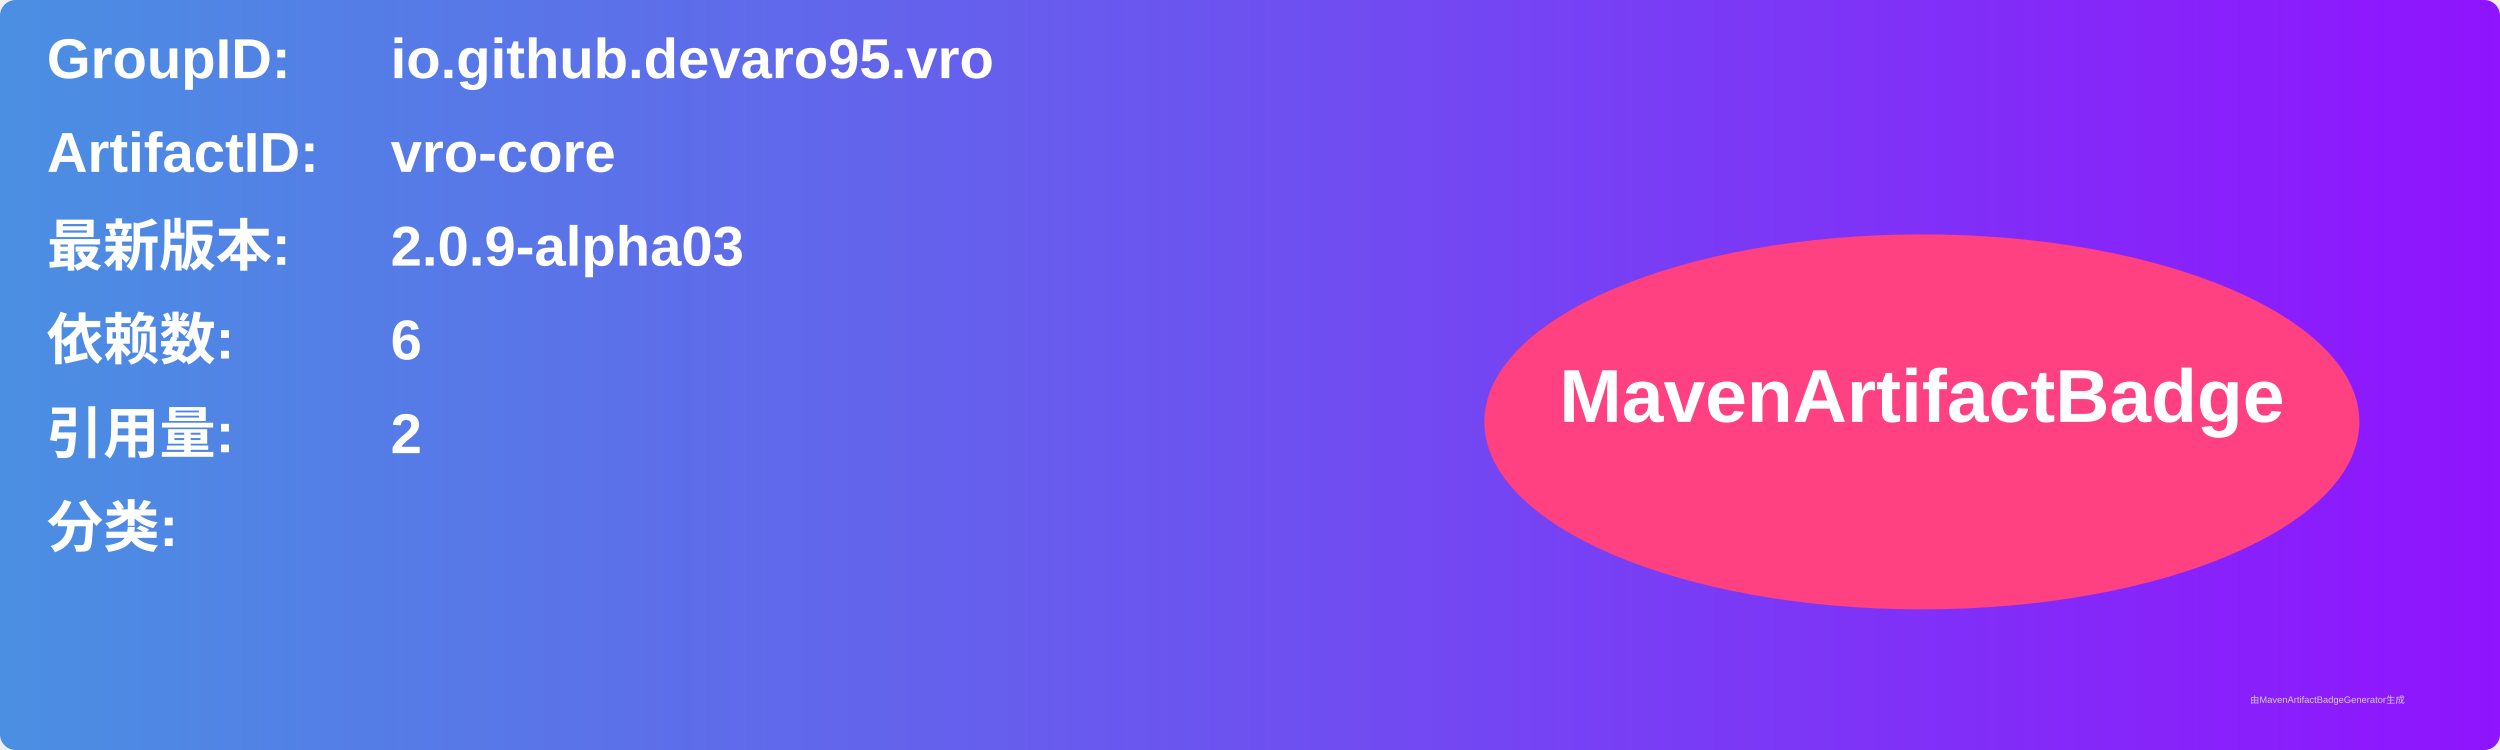
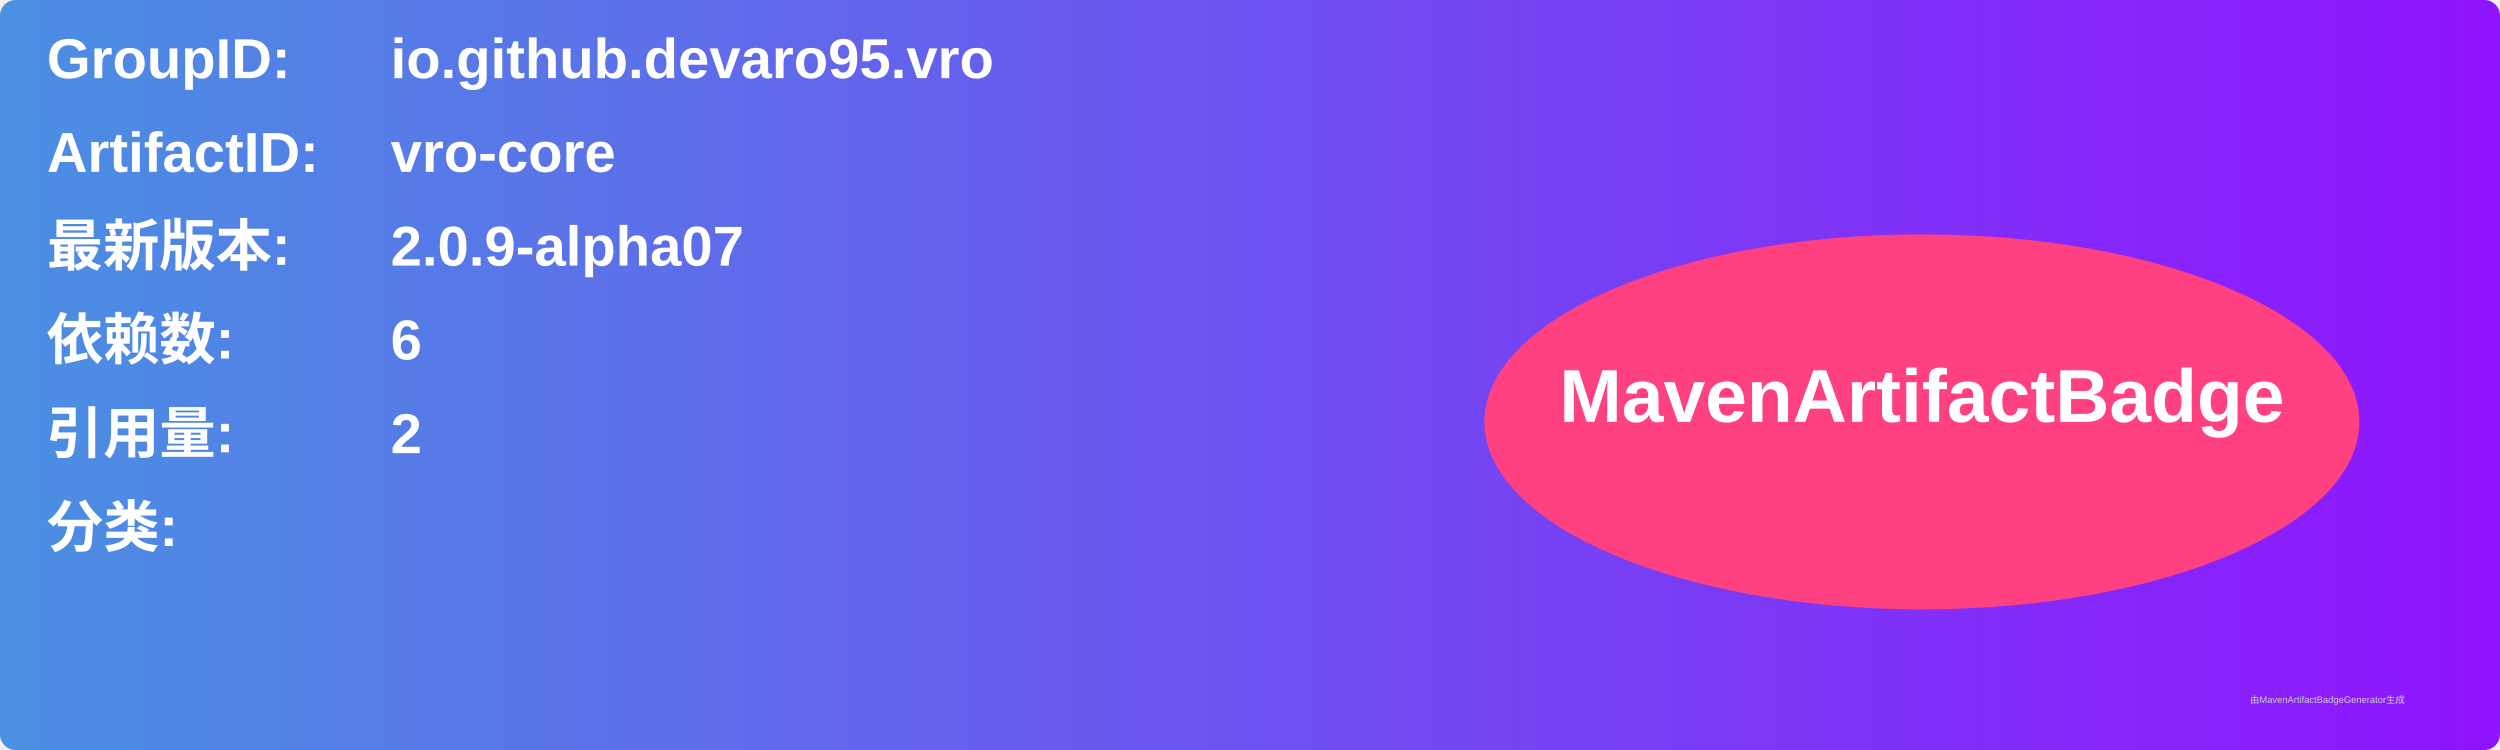
<svg xmlns="http://www.w3.org/2000/svg" width="800" height="240" viewBox="0 0 800 240">
  <linearGradient id="grad" x1="0%" y1="0%" x2="100%" y2="0%">
    <stop offset="0%" stop-color="#4a90e2" />
    <stop offset="100%" stop-color="#9013fe" />
  </linearGradient>
  <rect width="100%" height="100%" rx="5" ry="5" fill="url(#grad)" />
  <g transform="translate(15, 15)">
    <text x="0" y="10" font-family="Arial" font-size="18" fill="white" font-weight="bold" width="260">GroupID:</text>
    <text x="110" y="10" font-family="Arial" font-size="18" fill="white" font-weight="bold" width="460">io.github.devaro95.vro</text>
    <text x="0" y="40" font-family="Arial" font-size="18" fill="white" font-weight="bold" width="260">ArtifactID:</text>
    <text x="110" y="40" font-family="Arial" font-size="18" fill="white" font-weight="bold" width="460">vro-core</text>
    <text x="0" y="70" font-family="Arial" font-size="18" fill="white" font-weight="bold">最新版本:</text>
    <text x="110" y="70" font-family="Arial" font-size="18" fill="white" font-weight="bold">
-       <tspan font-weight="bold">2.0.9-alpha03</tspan>
+       <tspan font-weight="bold">2.0.9-alpha07</tspan>
    </text>
    <text x="0" y="100" font-family="Arial" font-size="18" fill="white" font-weight="bold">依赖数: </text>
    <text x="110" y="100" font-family="Arial" font-size="18" fill="white">
      <tspan font-weight="bold">6</tspan>
    </text>
    <text x="0" y="130" font-family="Arial" font-size="18" fill="white" font-weight="bold">引用量: </text>
    <text x="110" y="130" font-family="Arial" font-size="18" fill="white">
      <tspan font-weight="bold">2</tspan>
    </text>
    <text x="0" y="160" font-family="Arial" font-size="18" fill="white" font-weight="bold">分类:</text>
    <text x="10" y="190" font-family="Arial" font-size="10" fill="white">
      <tspan font-weight="bold" />
    </text>
    <ellipse cx="600" cy="120" rx="140" ry="60" fill="#ff4081" />
    <text x="600" y="120" text-anchor="middle" font-family="Arial" font-size="24" fill="white" font-weight="bold">MavenArtifactBadge</text>
  </g>
  <text x="720" y="225" font-family="Arial" font-size="3" fill="#d0d0d0">由MavenArtifactBadgeGenerator生成</text>
</svg>
